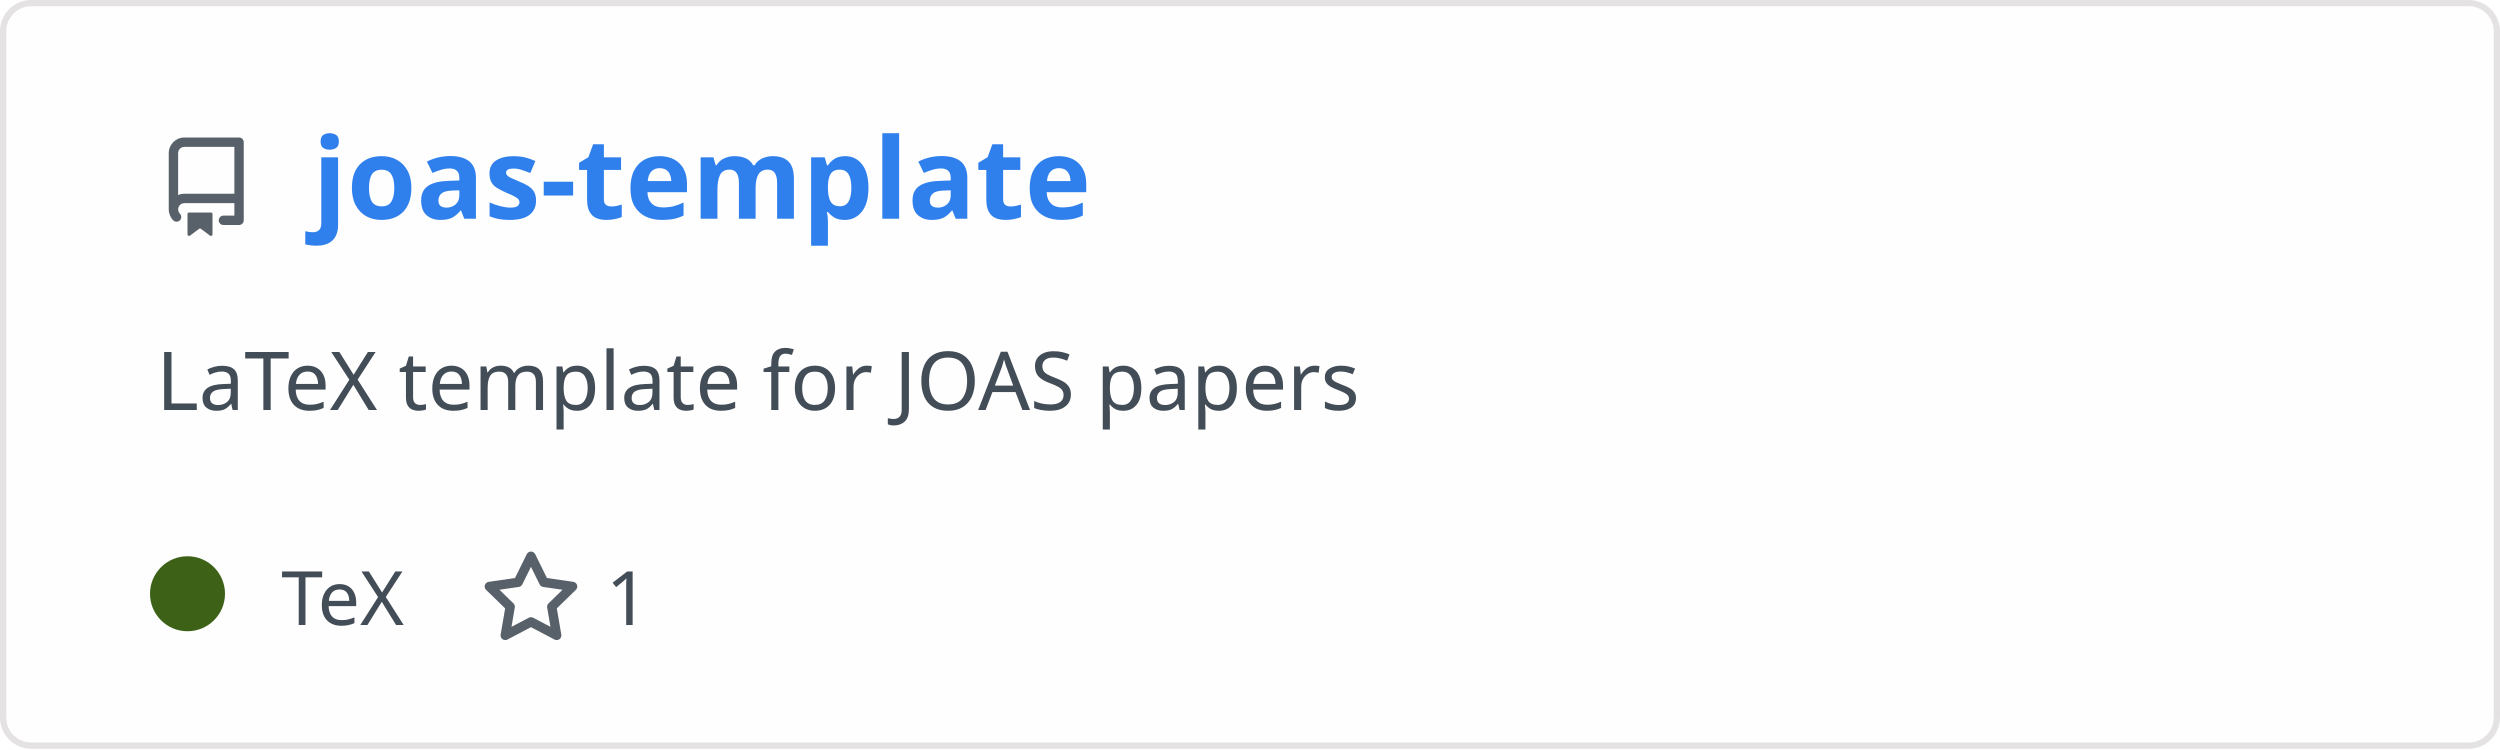
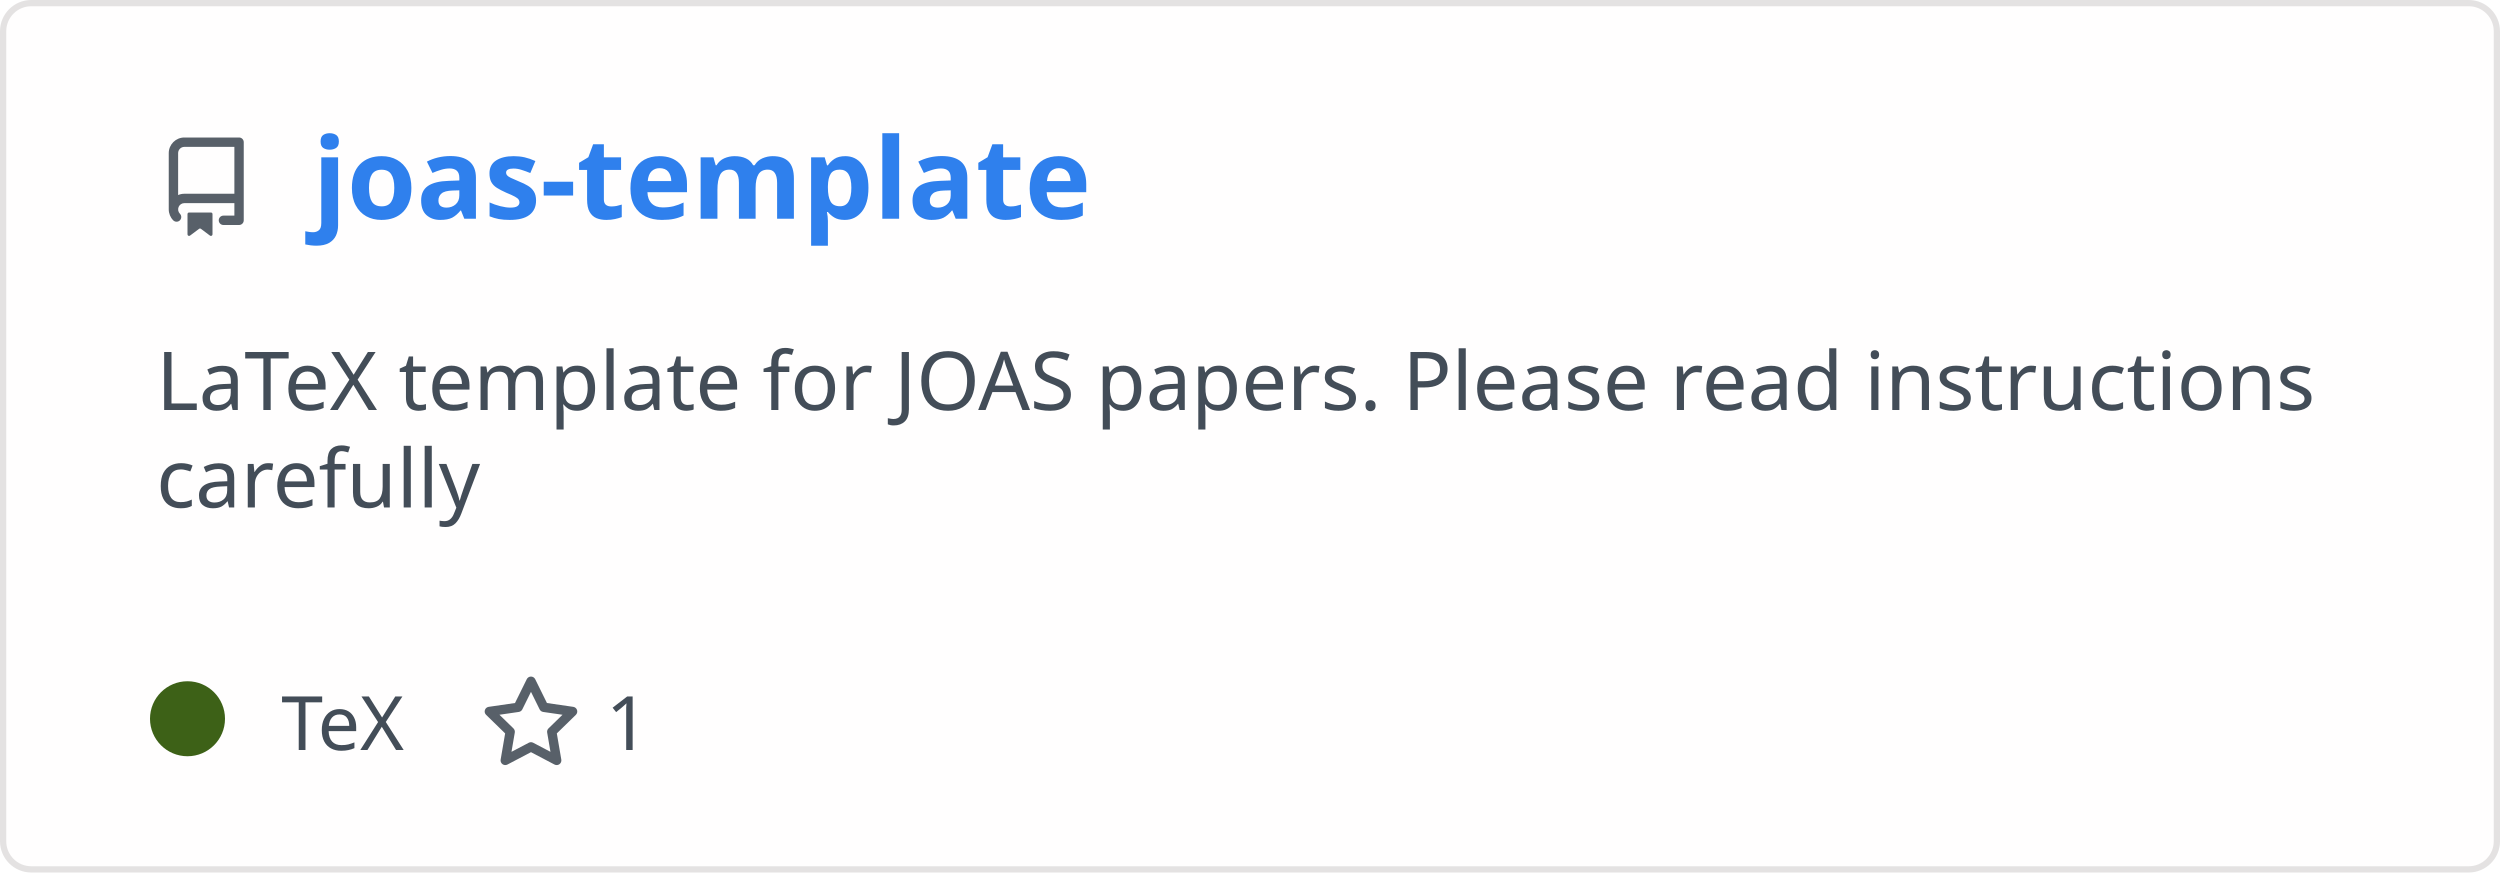
- <svg xmlns="http://www.w3.org/2000/svg" width="400" height="120" viewBox="0 0 400 120" fill="none" role="img" aria-labelledby="descId">
+ <svg xmlns="http://www.w3.org/2000/svg" width="400" height="140" viewBox="0 0 400 140" fill="none" role="img" aria-labelledby="descId">
  <style>
          .header {
            font: 600 18px 'Segoe UI', Ubuntu, Sans-Serif;
            fill: #2f80ed;
            animation: fadeInAnimation 0.8s ease-in-out forwards;
          }
          @supports(-moz-appearance: auto) {
            /* Selector detects Firefox */
            .header { font-size: 15.5px; }
          }
          
    .description { font: 400 13px 'Segoe UI', Ubuntu, Sans-Serif; fill: #434d58 }
    .gray { font: 400 12px 'Segoe UI', Ubuntu, Sans-Serif; fill: #434d58 }
    .icon { fill: #586069 }
    .badge { font: 600 11px 'Segoe UI', Ubuntu, Sans-Serif; }
    .badge rect { opacity: 0.2 }
  

          
      /* Animations */
      @keyframes scaleInAnimation {
        from {
          transform: translate(-5px, 5px) scale(0);
        }
        to {
          transform: translate(-5px, 5px) scale(1);
        }
      }
      @keyframes fadeInAnimation {
        from {
          opacity: 0;
        }
        to {
          opacity: 1;
        }
      }
    
          * { animation-duration: 0s !important; animation-delay: 0s !important; }
        </style>
  <rect data-testid="card-bg" x="0.5" y="0.5" rx="4.5" height="99%" stroke="#e4e2e2" width="399" fill="#fffefe" stroke-opacity="1" />
  <g data-testid="card-title" transform="translate(25, 35)">
    <g transform="translate(0, 0)">
      <svg class="icon" x="0" y="-13" viewBox="0 0 16 16" version="1.1" width="16" height="16">
        <path fill-rule="evenodd" d="M2 2.5A2.5 2.5 0 014.5 0h8.75a.75.75 0 01.75.75v12.5a.75.75 0 01-.75.75h-2.5a.75.75 0 110-1.5h1.75v-2h-8a1 1 0 00-.714 1.7.75.75 0 01-1.072 1.05A2.495 2.495 0 012 11.5v-9zm10.5-1V9h-8c-.356 0-.694.074-1 .208V2.5a1 1 0 011-1h8zM5 12.25v3.25a.25.25 0 00.4.2l1.45-1.087a.25.25 0 01.3 0L8.6 15.7a.25.25 0 00.4-.2v-3.25a.25.25 0 00-.25-.25h-3.5a.25.25 0 00-.25.25z" />
      </svg>
    </g>
    <g transform="translate(25, 0)">
      <text x="0" y="0" class="header" data-testid="header">joas-template</text>
    </g>
  </g>
  <g data-testid="main-card-body" transform="translate(0, 55)">
    <text class="description" x="25" y="-5">
-       <tspan dy="1.2em" x="25">LaTeX template for JOAS papers</tspan>
+       <tspan dy="1.2em" x="25">LaTeX template for JOAS papers. Please read instructions</tspan>
+       <tspan dy="1.2em" x="25">carefully</tspan>
    </text>
-     <g transform="translate(30, 45)">
+     <g transform="translate(30, 65)">
      <g transform="translate(0, 0)">
        <g data-testid="primary-lang">
          <circle data-testid="lang-color" cx="0" cy="-5" r="6" fill="#3D6117" />
          <text data-testid="lang-name" class="gray" x="15">TeX</text>
        </g>
      </g>
      <g transform="translate(46.95625, 0)">
        <g transform="translate(0, 0)">
          <svg class="icon" y="-12" viewBox="0 0 16 16" version="1.1" width="16" height="16">
            <path fill-rule="evenodd" d="M8 .25a.75.75 0 01.673.418l1.882 3.815 4.21.612a.75.75 0 01.416 1.279l-3.046 2.97.719 4.192a.75.75 0 01-1.088.791L8 12.347l-3.766 1.98a.75.75 0 01-1.088-.79l.72-4.194L.818 6.374a.75.75 0 01.416-1.28l4.21-.611L7.327.668A.75.75 0 018 .25zm0 2.445L6.615 5.5a.75.75 0 01-.564.41l-3.097.45 2.24 2.184a.75.75 0 01.216.664l-.528 3.084 2.769-1.456a.75.75 0 01.698 0l2.77 1.456-.53-3.084a.75.75 0 01.216-.664l2.24-2.183-3.096-.45a.75.75 0 01-.564-.41L8 2.694v.001z" />
          </svg>
        </g>
        <g transform="translate(20, 0)">
          <text data-testid="stargazers" class="gray">1</text>
        </g>
      </g>
    </g>
  </g>
</svg>
